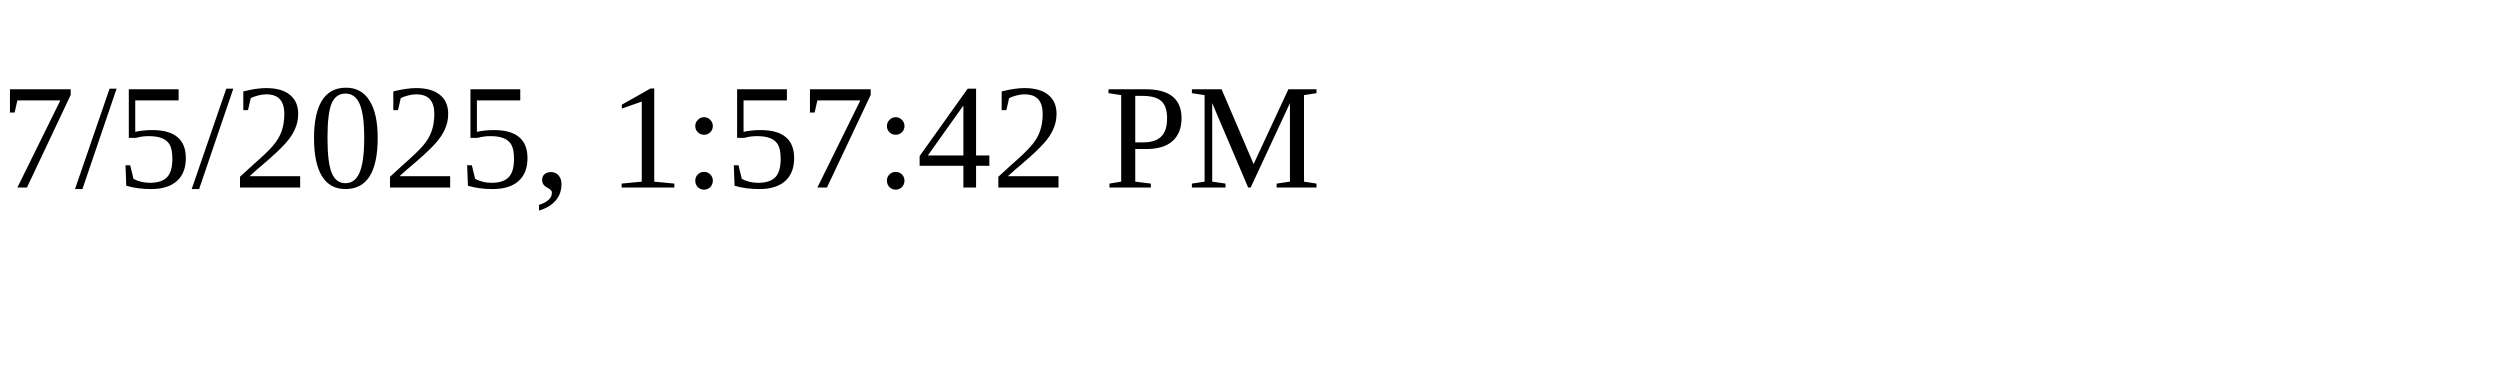
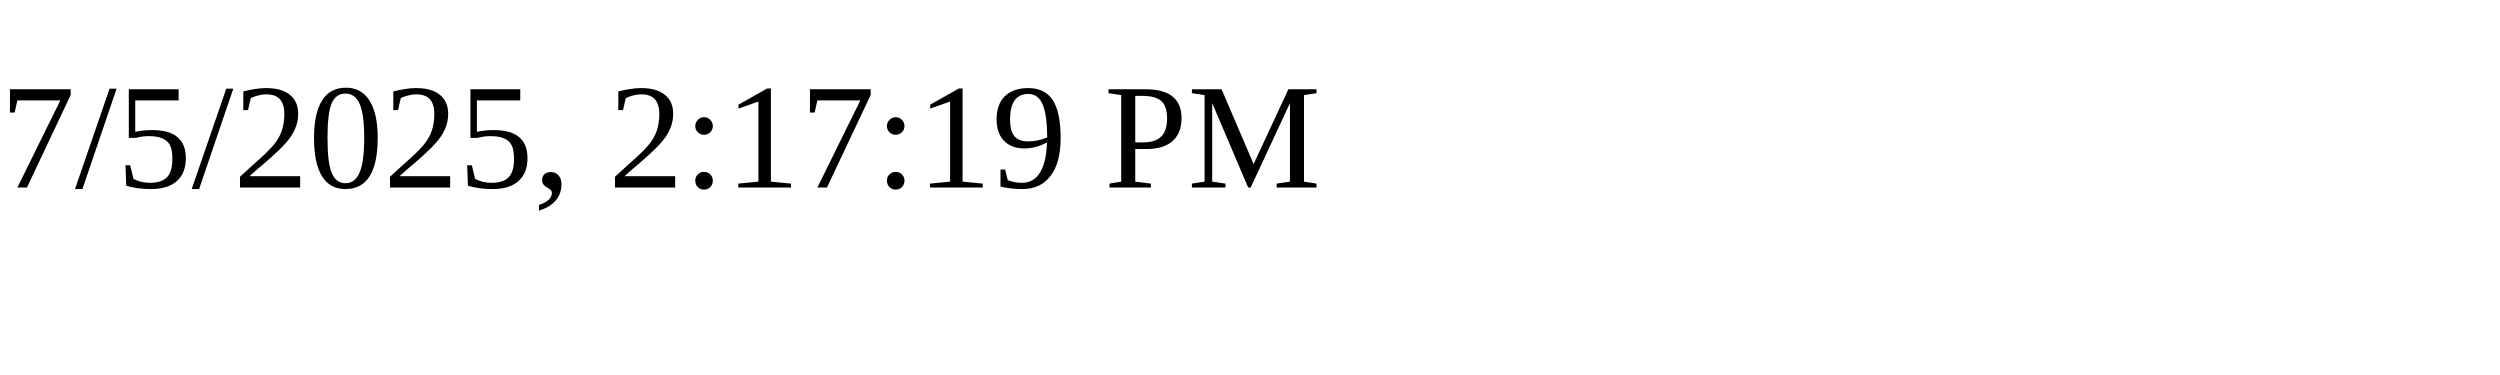
<svg xmlns="http://www.w3.org/2000/svg" height="30" width="200">
-   <text x="0" y="15">7/5/2025, 1:57:42 PM</text>
+   <text x="0" y="15">7/5/2025, 2:17:19 PM</text>
</svg>
